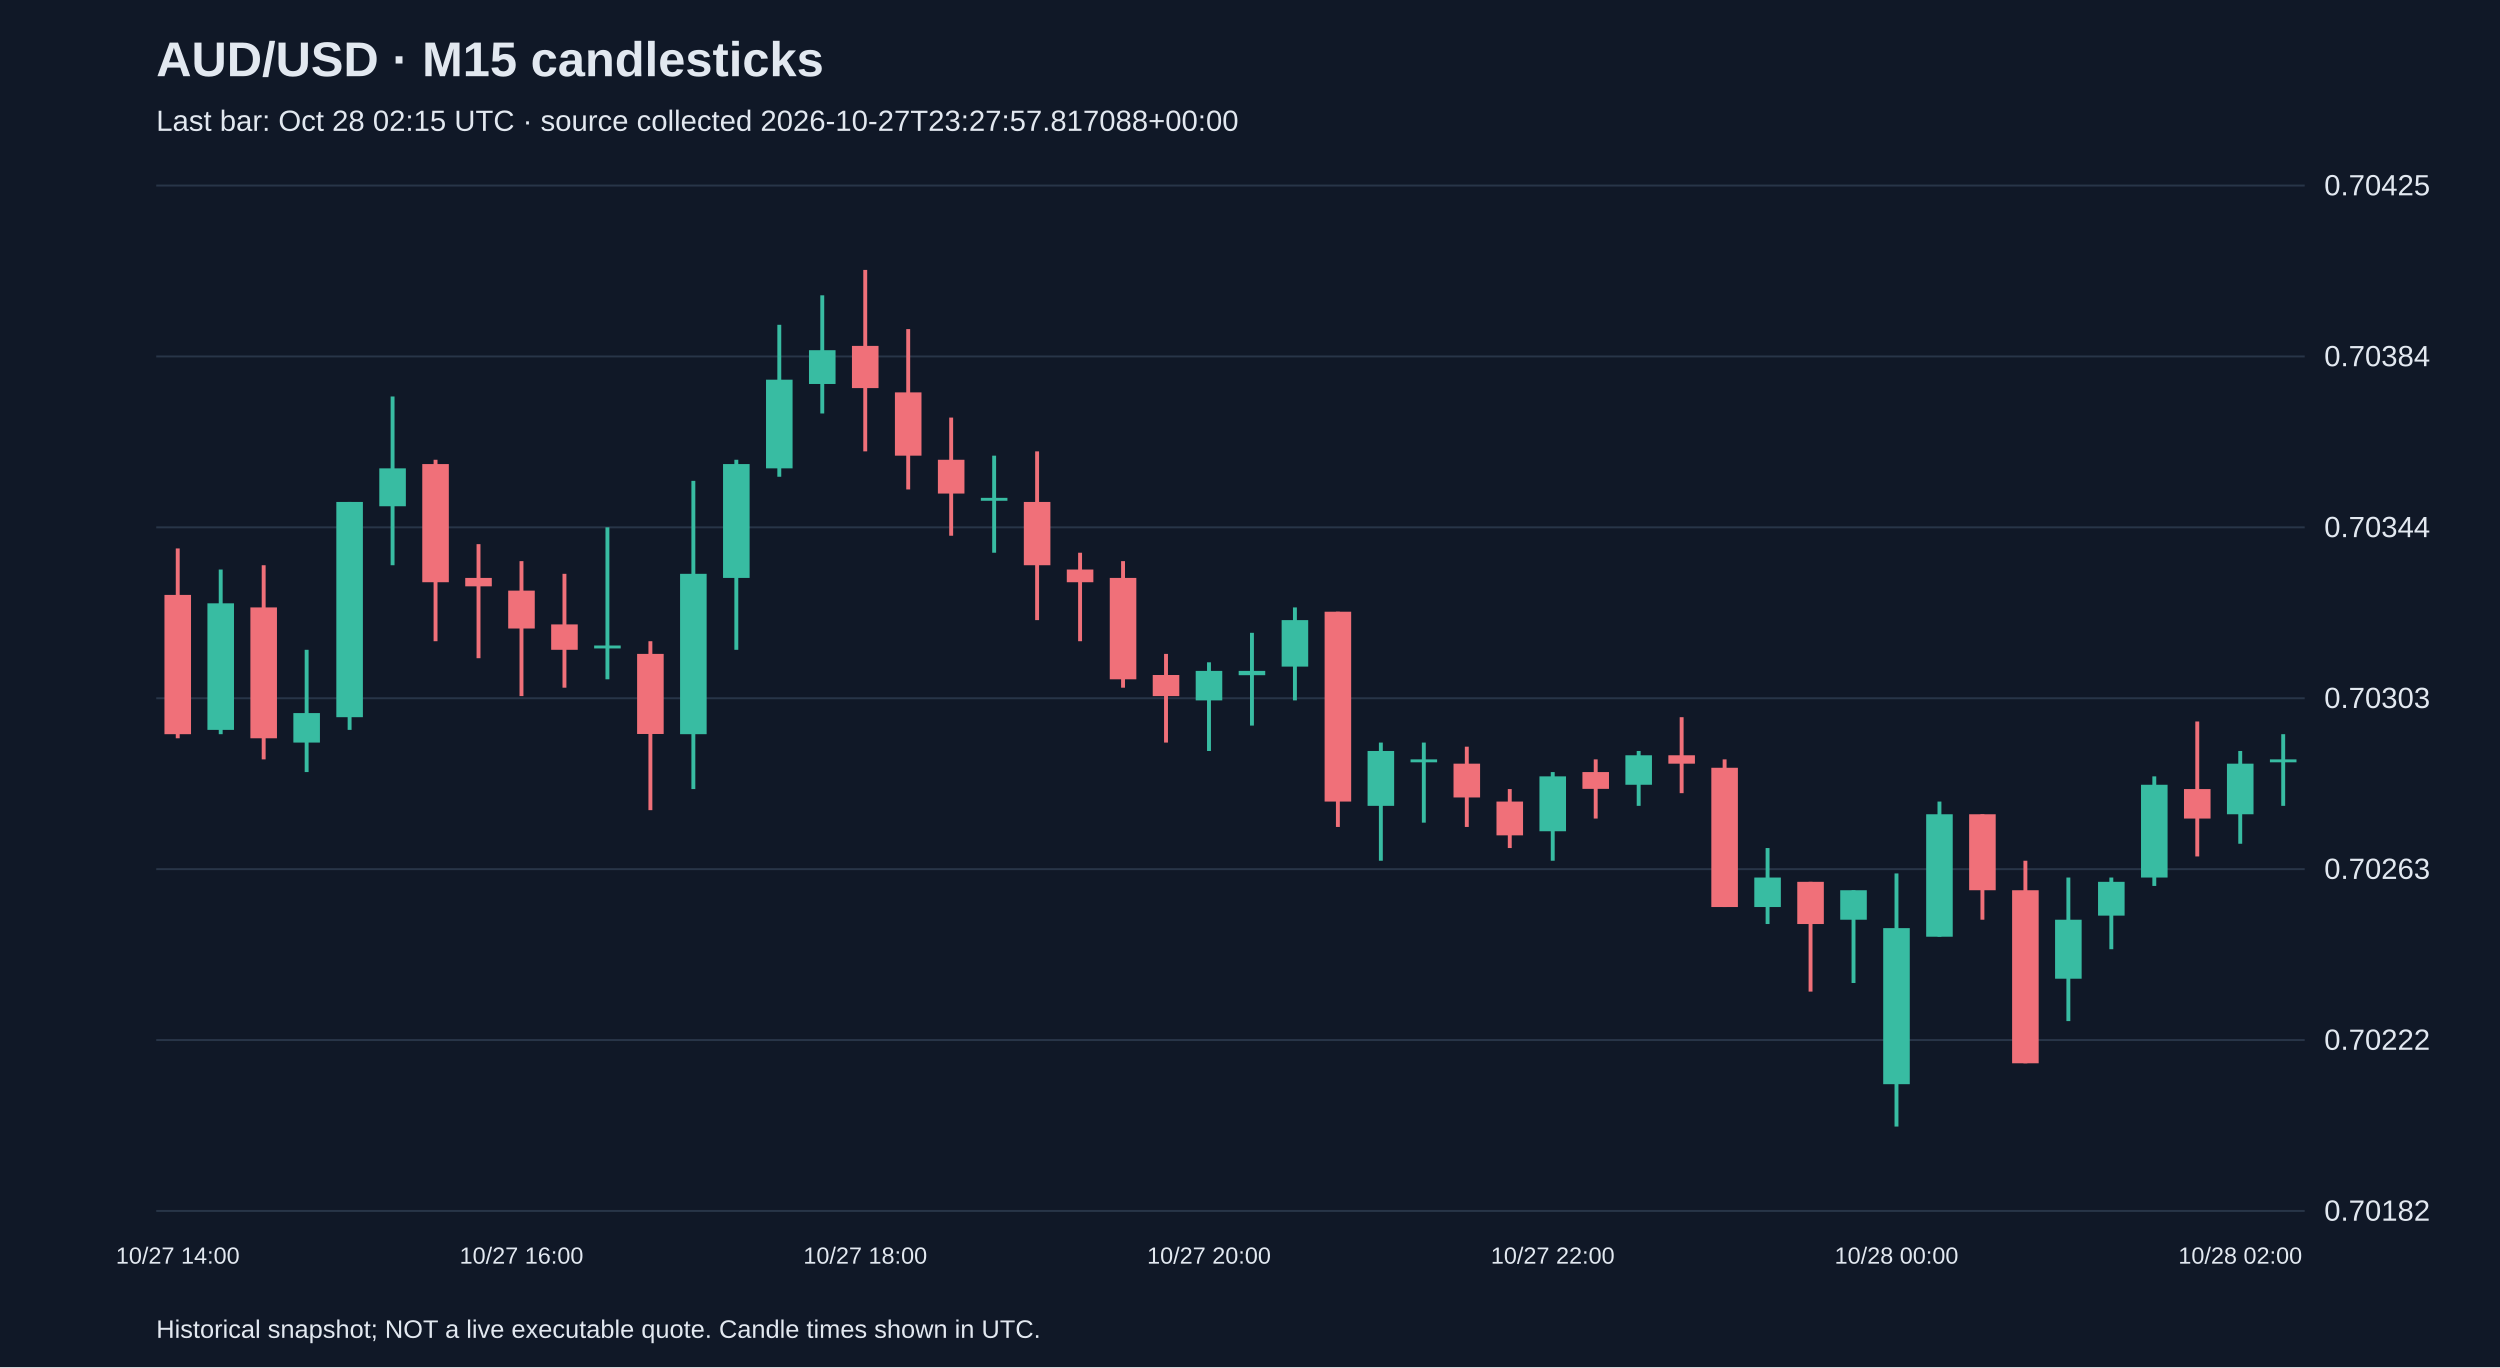
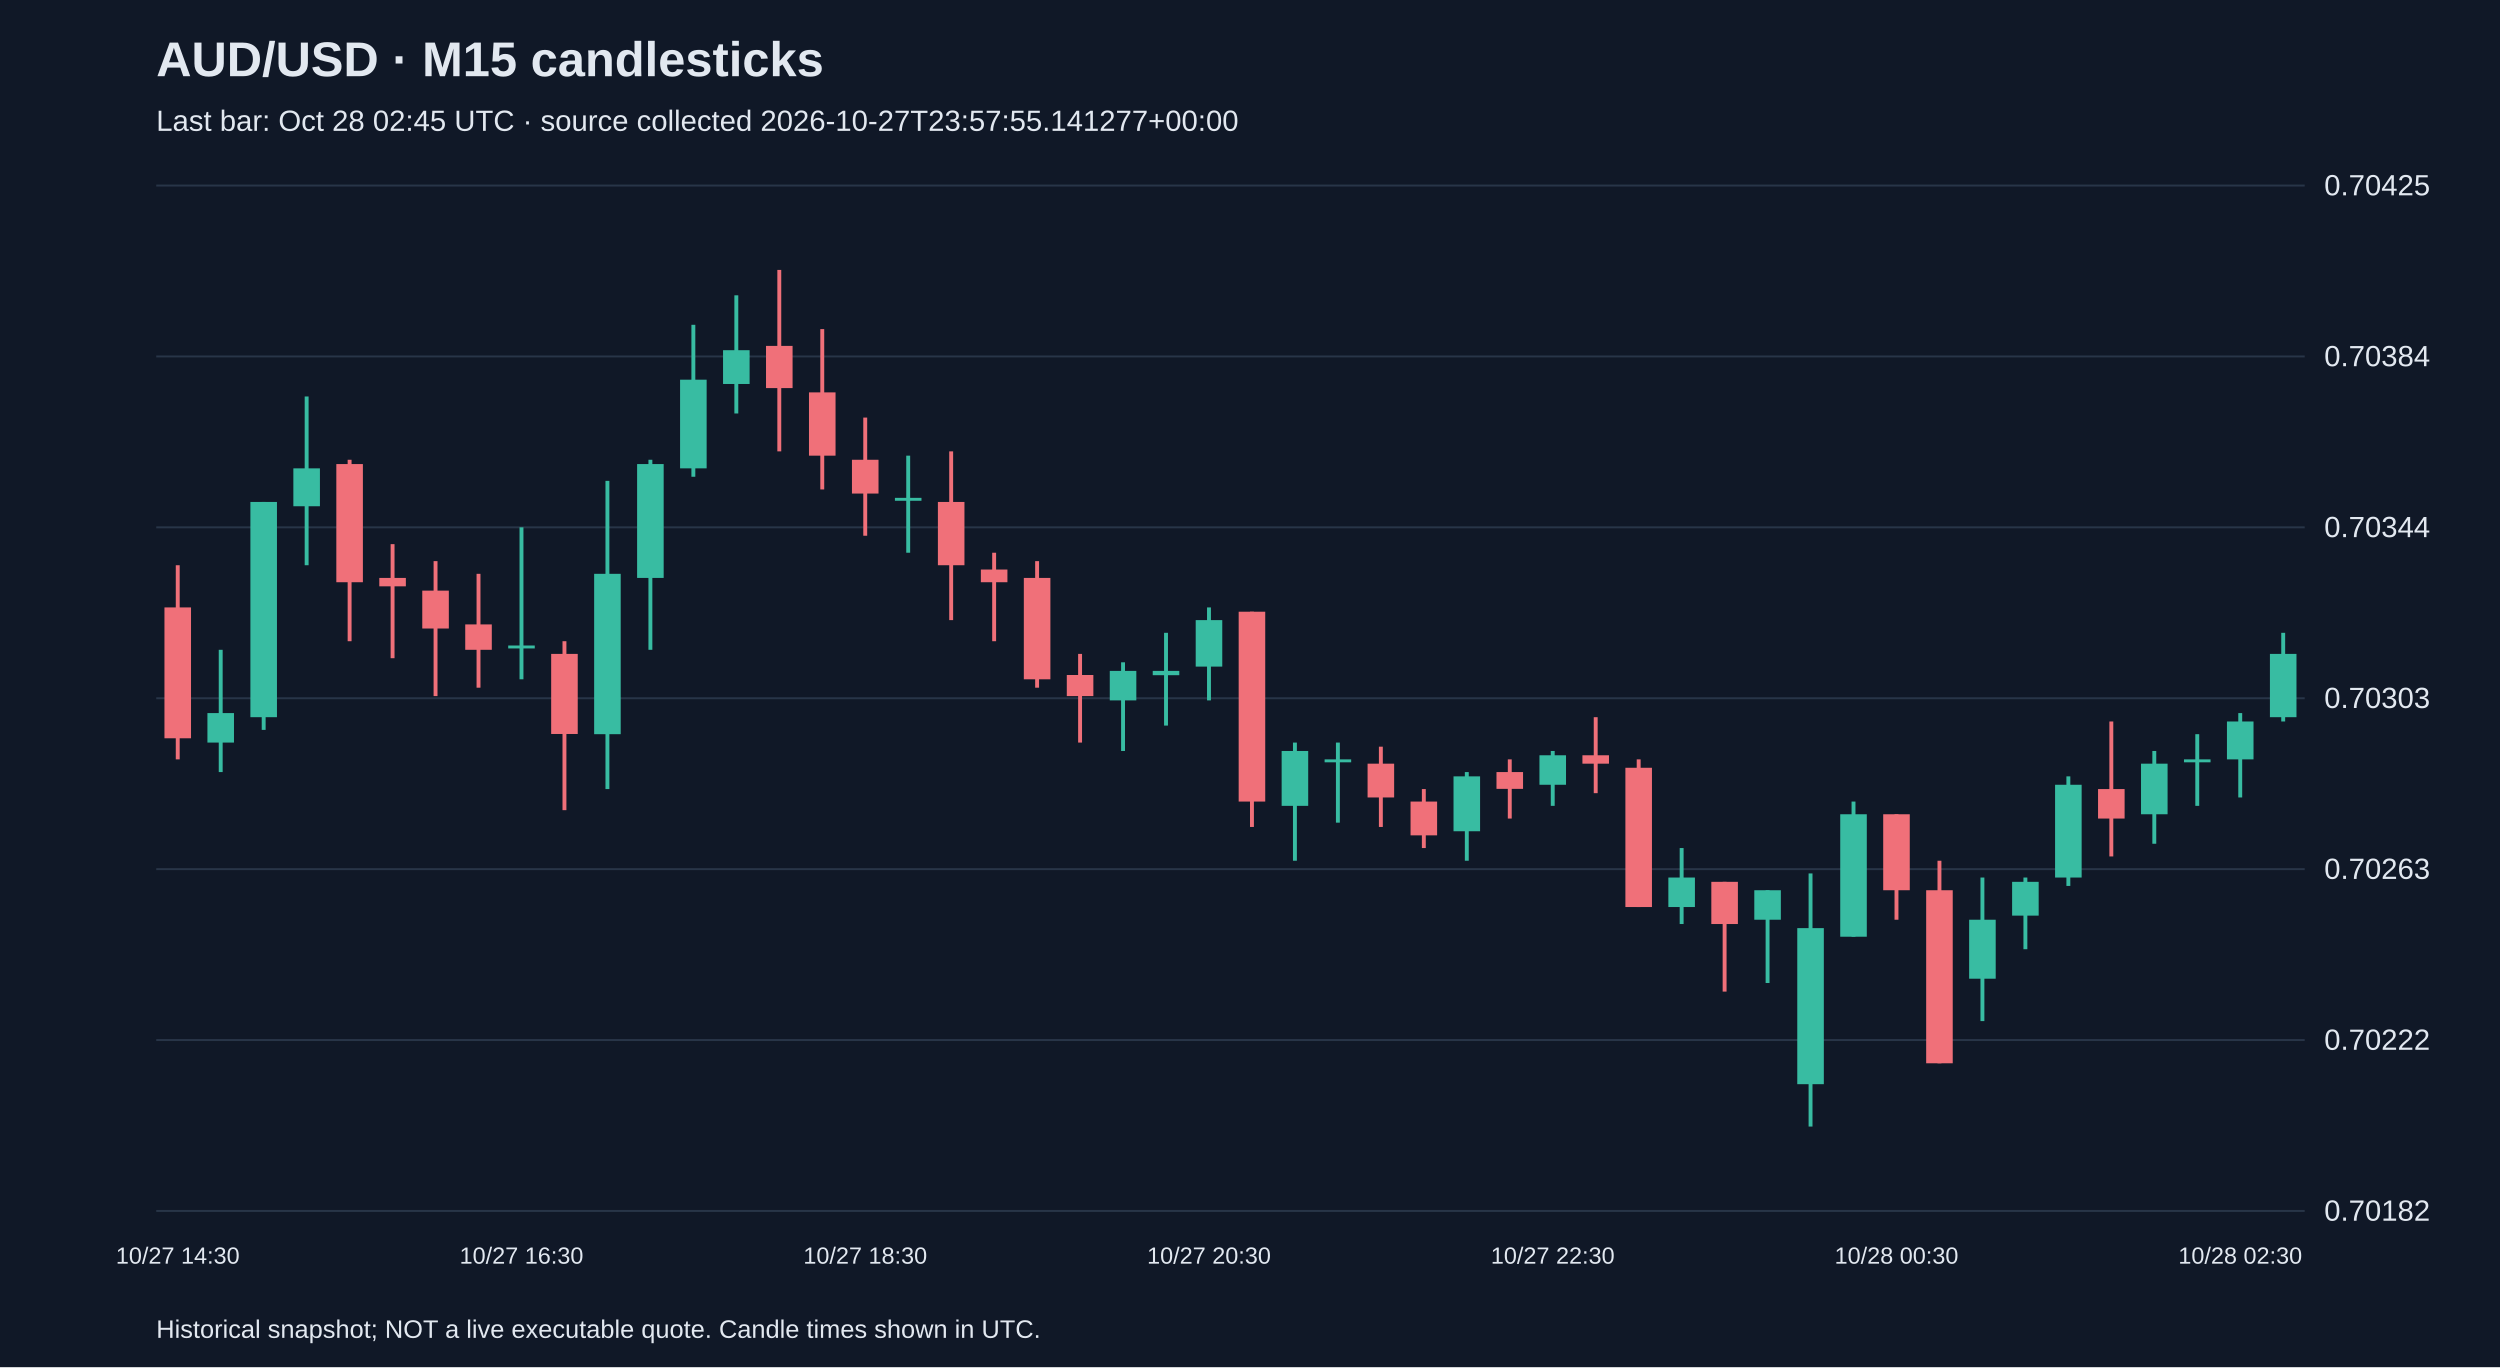
<svg xmlns="http://www.w3.org/2000/svg" viewBox="0 0 1280 700">
  <rect width="100%" height="100%" fill="#101827" />
  <style>text{font-family:Arial,sans-serif;fill:#e2e8f0}</style>
  <text x="80" y="39" font-size="25" font-weight="bold">AUD/USD · M15 candlesticks</text>
-   <text x="80" y="67" font-size="15" fill="#a6b1c5">Last bar: Oct 28 02:15 UTC · source collected 2026-10-27T23:27:57.817088+00:00</text>
+   <text x="80" y="67" font-size="15" fill="#a6b1c5">Last bar: Oct 28 02:45 UTC · source collected 2026-10-27T23:57:55.141277+00:00</text>
  <line x1="80" y1="620.0" x2="1180" y2="620.0" stroke="#283548" />
  <text x="1190" y="625.0" font-size="15">0.70182</text>
  <line x1="80" y1="532.5" x2="1180" y2="532.5" stroke="#283548" />
  <text x="1190" y="537.5" font-size="15">0.70222</text>
  <line x1="80" y1="445.0" x2="1180" y2="445.0" stroke="#283548" />
  <text x="1190" y="450.0" font-size="15">0.70263</text>
  <line x1="80" y1="357.5" x2="1180" y2="357.5" stroke="#283548" />
  <text x="1190" y="362.5" font-size="15">0.70303</text>
  <line x1="80" y1="270.0" x2="1180" y2="270.0" stroke="#283548" />
  <text x="1190" y="275.0" font-size="15">0.70344</text>
  <line x1="80" y1="182.5" x2="1180" y2="182.5" stroke="#283548" />
  <text x="1190" y="187.5" font-size="15">0.70384</text>
  <line x1="80" y1="95.0" x2="1180" y2="95.0" stroke="#283548" />
  <text x="1190" y="100.0" font-size="15">0.70425</text>
-   <line x1="91.0" y1="280.8" x2="91.0" y2="378.0" stroke="#f07079" stroke-width="2" />
-   <rect x="84.2" y="304.6" width="13.6" height="71.3" fill="#f07079" />
-   <text x="91.0" y="647" text-anchor="middle" font-size="12">10/27 14:00</text>
-   <line x1="113.0" y1="291.6" x2="113.0" y2="375.9" stroke="#38bca2" stroke-width="2" />
-   <rect x="106.2" y="308.9" width="13.6" height="64.8" fill="#38bca2" />
-   <line x1="135.0" y1="289.4" x2="135.0" y2="388.8" stroke="#f07079" stroke-width="2" />
-   <rect x="128.2" y="311.0" width="13.6" height="67.0" fill="#f07079" />
-   <line x1="157.0" y1="332.7" x2="157.0" y2="395.3" stroke="#38bca2" stroke-width="2" />
-   <rect x="150.2" y="365.1" width="13.6" height="15.1" fill="#38bca2" />
-   <line x1="179.0" y1="257.0" x2="179.0" y2="373.7" stroke="#38bca2" stroke-width="2" />
-   <rect x="172.2" y="257.0" width="13.6" height="110.2" fill="#38bca2" />
-   <line x1="201.0" y1="203.0" x2="201.0" y2="289.4" stroke="#38bca2" stroke-width="2" />
-   <rect x="194.2" y="239.8" width="13.6" height="19.4" fill="#38bca2" />
-   <line x1="223.0" y1="235.4" x2="223.0" y2="328.3" stroke="#f07079" stroke-width="2" />
-   <rect x="216.2" y="237.6" width="13.6" height="60.5" fill="#f07079" />
-   <line x1="245.0" y1="278.6" x2="245.0" y2="337.0" stroke="#f07079" stroke-width="2" />
-   <rect x="238.2" y="295.9" width="13.6" height="4.3" fill="#f07079" />
-   <line x1="267.0" y1="287.3" x2="267.0" y2="356.4" stroke="#f07079" stroke-width="2" />
-   <rect x="260.2" y="302.4" width="13.6" height="19.4" fill="#f07079" />
-   <text x="267.0" y="647" text-anchor="middle" font-size="12">10/27 16:00</text>
-   <line x1="289.0" y1="293.8" x2="289.0" y2="352.1" stroke="#f07079" stroke-width="2" />
-   <rect x="282.2" y="319.7" width="13.6" height="13.0" fill="#f07079" />
-   <line x1="311.0" y1="270.0" x2="311.0" y2="347.8" stroke="#38bca2" stroke-width="2" />
-   <rect x="304.2" y="330.5" width="13.6" height="1.5" fill="#38bca2" />
-   <line x1="333.0" y1="328.3" x2="333.0" y2="414.8" stroke="#f07079" stroke-width="2" />
-   <rect x="326.2" y="334.8" width="13.6" height="41.0" fill="#f07079" />
-   <line x1="355.0" y1="246.2" x2="355.0" y2="404.0" stroke="#38bca2" stroke-width="2" />
-   <rect x="348.2" y="293.8" width="13.6" height="82.1" fill="#38bca2" />
-   <line x1="377.0" y1="235.4" x2="377.0" y2="332.7" stroke="#38bca2" stroke-width="2" />
-   <rect x="370.2" y="237.6" width="13.6" height="58.3" fill="#38bca2" />
-   <line x1="399.0" y1="166.3" x2="399.0" y2="244.1" stroke="#38bca2" stroke-width="2" />
-   <rect x="392.2" y="194.4" width="13.6" height="45.4" fill="#38bca2" />
-   <line x1="421.0" y1="151.2" x2="421.0" y2="211.7" stroke="#38bca2" stroke-width="2" />
-   <rect x="414.2" y="179.3" width="13.6" height="17.3" fill="#38bca2" />
-   <line x1="443.0" y1="138.2" x2="443.0" y2="231.1" stroke="#f07079" stroke-width="2" />
-   <rect x="436.2" y="177.1" width="13.6" height="21.6" fill="#f07079" />
-   <text x="443.0" y="647" text-anchor="middle" font-size="12">10/27 18:00</text>
-   <line x1="465.0" y1="168.5" x2="465.0" y2="250.6" stroke="#f07079" stroke-width="2" />
-   <rect x="458.2" y="200.9" width="13.6" height="32.4" fill="#f07079" />
-   <line x1="487.0" y1="213.8" x2="487.0" y2="274.3" stroke="#f07079" stroke-width="2" />
-   <rect x="480.2" y="235.4" width="13.6" height="17.3" fill="#f07079" />
-   <line x1="509.0" y1="233.3" x2="509.0" y2="283.0" stroke="#38bca2" stroke-width="2" />
-   <rect x="502.2" y="254.9" width="13.6" height="1.5" fill="#38bca2" />
-   <line x1="531.0" y1="231.1" x2="531.0" y2="317.5" stroke="#f07079" stroke-width="2" />
-   <rect x="524.2" y="257.0" width="13.6" height="32.4" fill="#f07079" />
-   <line x1="553.0" y1="283.0" x2="553.0" y2="328.3" stroke="#f07079" stroke-width="2" />
-   <rect x="546.2" y="291.6" width="13.6" height="6.5" fill="#f07079" />
-   <line x1="575.0" y1="287.3" x2="575.0" y2="352.1" stroke="#f07079" stroke-width="2" />
-   <rect x="568.2" y="295.9" width="13.6" height="51.9" fill="#f07079" />
-   <line x1="597.0" y1="334.8" x2="597.0" y2="380.2" stroke="#f07079" stroke-width="2" />
-   <rect x="590.2" y="345.6" width="13.6" height="10.8" fill="#f07079" />
-   <line x1="619.0" y1="339.1" x2="619.0" y2="384.5" stroke="#38bca2" stroke-width="2" />
-   <rect x="612.2" y="343.5" width="13.6" height="15.1" fill="#38bca2" />
-   <text x="619.0" y="647" text-anchor="middle" font-size="12">10/27 20:00</text>
-   <line x1="641.0" y1="324.0" x2="641.0" y2="371.5" stroke="#38bca2" stroke-width="2" />
-   <rect x="634.2" y="343.5" width="13.6" height="2.2" fill="#38bca2" />
-   <line x1="663.0" y1="311.0" x2="663.0" y2="358.6" stroke="#38bca2" stroke-width="2" />
-   <rect x="656.2" y="317.5" width="13.6" height="23.8" fill="#38bca2" />
-   <line x1="685.0" y1="313.2" x2="685.0" y2="423.4" stroke="#f07079" stroke-width="2" />
-   <rect x="678.2" y="313.2" width="13.6" height="97.2" fill="#f07079" />
-   <line x1="707.0" y1="380.2" x2="707.0" y2="440.7" stroke="#38bca2" stroke-width="2" />
-   <rect x="700.2" y="384.5" width="13.6" height="28.1" fill="#38bca2" />
-   <line x1="729.0" y1="380.2" x2="729.0" y2="421.2" stroke="#38bca2" stroke-width="2" />
-   <rect x="722.2" y="388.8" width="13.6" height="1.5" fill="#38bca2" />
-   <line x1="751.0" y1="382.3" x2="751.0" y2="423.4" stroke="#f07079" stroke-width="2" />
-   <rect x="744.2" y="391.0" width="13.6" height="17.3" fill="#f07079" />
-   <line x1="773.0" y1="404.0" x2="773.0" y2="434.2" stroke="#f07079" stroke-width="2" />
-   <rect x="766.2" y="410.4" width="13.6" height="17.3" fill="#f07079" />
-   <line x1="795.0" y1="395.3" x2="795.0" y2="440.7" stroke="#38bca2" stroke-width="2" />
-   <rect x="788.2" y="397.5" width="13.6" height="28.1" fill="#38bca2" />
-   <text x="795.0" y="647" text-anchor="middle" font-size="12">10/27 22:00</text>
-   <line x1="817.0" y1="388.8" x2="817.0" y2="419.1" stroke="#f07079" stroke-width="2" />
-   <rect x="810.2" y="395.3" width="13.6" height="8.6" fill="#f07079" />
-   <line x1="839.0" y1="384.5" x2="839.0" y2="412.6" stroke="#38bca2" stroke-width="2" />
-   <rect x="832.2" y="386.7" width="13.6" height="15.1" fill="#38bca2" />
-   <line x1="861.0" y1="367.2" x2="861.0" y2="406.1" stroke="#f07079" stroke-width="2" />
-   <rect x="854.2" y="386.7" width="13.6" height="4.3" fill="#f07079" />
-   <line x1="883.0" y1="388.8" x2="883.0" y2="464.4" stroke="#f07079" stroke-width="2" />
-   <rect x="876.2" y="393.1" width="13.6" height="71.3" fill="#f07079" />
-   <line x1="905.0" y1="434.2" x2="905.0" y2="473.1" stroke="#38bca2" stroke-width="2" />
-   <rect x="898.2" y="449.3" width="13.6" height="15.1" fill="#38bca2" />
-   <line x1="927.0" y1="451.5" x2="927.0" y2="507.7" stroke="#f07079" stroke-width="2" />
-   <rect x="920.2" y="451.5" width="13.6" height="21.6" fill="#f07079" />
-   <line x1="949.0" y1="455.8" x2="949.0" y2="503.3" stroke="#38bca2" stroke-width="2" />
-   <rect x="942.2" y="455.8" width="13.6" height="15.1" fill="#38bca2" />
-   <line x1="971.0" y1="447.2" x2="971.0" y2="576.8" stroke="#38bca2" stroke-width="2" />
-   <rect x="964.2" y="475.2" width="13.6" height="79.9" fill="#38bca2" />
-   <text x="971.0" y="647" text-anchor="middle" font-size="12">10/28 00:00</text>
-   <line x1="993.0" y1="410.4" x2="993.0" y2="479.6" stroke="#38bca2" stroke-width="2" />
-   <rect x="986.2" y="416.9" width="13.6" height="62.7" fill="#38bca2" />
-   <line x1="1015.0" y1="416.9" x2="1015.0" y2="470.9" stroke="#f07079" stroke-width="2" />
-   <rect x="1008.2" y="416.9" width="13.6" height="38.9" fill="#f07079" />
-   <line x1="1037.0" y1="440.7" x2="1037.0" y2="544.4" stroke="#f07079" stroke-width="2" />
-   <rect x="1030.2" y="455.8" width="13.6" height="88.6" fill="#f07079" />
-   <line x1="1059.0" y1="449.3" x2="1059.0" y2="522.8" stroke="#38bca2" stroke-width="2" />
-   <rect x="1052.2" y="470.9" width="13.6" height="30.2" fill="#38bca2" />
-   <line x1="1081.0" y1="449.3" x2="1081.0" y2="486.0" stroke="#38bca2" stroke-width="2" />
-   <rect x="1074.2" y="451.5" width="13.6" height="17.3" fill="#38bca2" />
-   <line x1="1103.0" y1="397.5" x2="1103.0" y2="453.6" stroke="#38bca2" stroke-width="2" />
-   <rect x="1096.2" y="401.8" width="13.6" height="47.5" fill="#38bca2" />
-   <line x1="1125.0" y1="369.4" x2="1125.0" y2="438.5" stroke="#f07079" stroke-width="2" />
-   <rect x="1118.2" y="404.0" width="13.6" height="15.1" fill="#f07079" />
-   <line x1="1147.0" y1="384.5" x2="1147.0" y2="432.0" stroke="#38bca2" stroke-width="2" />
-   <rect x="1140.2" y="391.0" width="13.6" height="25.9" fill="#38bca2" />
-   <text x="1147.0" y="647" text-anchor="middle" font-size="12">10/28 02:00</text>
-   <line x1="1169.0" y1="375.9" x2="1169.0" y2="412.6" stroke="#38bca2" stroke-width="2" />
-   <rect x="1162.2" y="388.8" width="13.6" height="1.5" fill="#38bca2" />
+   <line x1="91.0" y1="289.4" x2="91.0" y2="388.8" stroke="#f07079" stroke-width="2" />
+   <rect x="84.2" y="311.0" width="13.6" height="67.0" fill="#f07079" />
+   <text x="91.0" y="647" text-anchor="middle" font-size="12">10/27 14:30</text>
+   <line x1="113.0" y1="332.7" x2="113.0" y2="395.3" stroke="#38bca2" stroke-width="2" />
+   <rect x="106.2" y="365.1" width="13.6" height="15.1" fill="#38bca2" />
+   <line x1="135.0" y1="257.0" x2="135.0" y2="373.7" stroke="#38bca2" stroke-width="2" />
+   <rect x="128.2" y="257.0" width="13.6" height="110.2" fill="#38bca2" />
+   <line x1="157.0" y1="203.0" x2="157.0" y2="289.4" stroke="#38bca2" stroke-width="2" />
+   <rect x="150.2" y="239.8" width="13.6" height="19.4" fill="#38bca2" />
+   <line x1="179.0" y1="235.4" x2="179.0" y2="328.3" stroke="#f07079" stroke-width="2" />
+   <rect x="172.2" y="237.6" width="13.6" height="60.5" fill="#f07079" />
+   <line x1="201.0" y1="278.6" x2="201.0" y2="337.0" stroke="#f07079" stroke-width="2" />
+   <rect x="194.2" y="295.9" width="13.6" height="4.3" fill="#f07079" />
+   <line x1="223.0" y1="287.3" x2="223.0" y2="356.4" stroke="#f07079" stroke-width="2" />
+   <rect x="216.2" y="302.4" width="13.6" height="19.4" fill="#f07079" />
+   <line x1="245.0" y1="293.8" x2="245.0" y2="352.1" stroke="#f07079" stroke-width="2" />
+   <rect x="238.2" y="319.7" width="13.6" height="13.0" fill="#f07079" />
+   <line x1="267.0" y1="270.0" x2="267.0" y2="347.8" stroke="#38bca2" stroke-width="2" />
+   <rect x="260.2" y="330.5" width="13.6" height="1.5" fill="#38bca2" />
+   <text x="267.0" y="647" text-anchor="middle" font-size="12">10/27 16:30</text>
+   <line x1="289.0" y1="328.3" x2="289.0" y2="414.8" stroke="#f07079" stroke-width="2" />
+   <rect x="282.2" y="334.8" width="13.6" height="41.0" fill="#f07079" />
+   <line x1="311.0" y1="246.2" x2="311.0" y2="404.0" stroke="#38bca2" stroke-width="2" />
+   <rect x="304.2" y="293.8" width="13.6" height="82.1" fill="#38bca2" />
+   <line x1="333.0" y1="235.4" x2="333.0" y2="332.7" stroke="#38bca2" stroke-width="2" />
+   <rect x="326.2" y="237.6" width="13.6" height="58.3" fill="#38bca2" />
+   <line x1="355.0" y1="166.3" x2="355.0" y2="244.1" stroke="#38bca2" stroke-width="2" />
+   <rect x="348.2" y="194.4" width="13.6" height="45.4" fill="#38bca2" />
+   <line x1="377.0" y1="151.2" x2="377.0" y2="211.7" stroke="#38bca2" stroke-width="2" />
+   <rect x="370.2" y="179.3" width="13.6" height="17.3" fill="#38bca2" />
+   <line x1="399.0" y1="138.2" x2="399.0" y2="231.1" stroke="#f07079" stroke-width="2" />
+   <rect x="392.2" y="177.1" width="13.6" height="21.6" fill="#f07079" />
+   <line x1="421.0" y1="168.5" x2="421.0" y2="250.6" stroke="#f07079" stroke-width="2" />
+   <rect x="414.2" y="200.9" width="13.6" height="32.4" fill="#f07079" />
+   <line x1="443.0" y1="213.8" x2="443.0" y2="274.3" stroke="#f07079" stroke-width="2" />
+   <rect x="436.2" y="235.4" width="13.6" height="17.3" fill="#f07079" />
+   <text x="443.0" y="647" text-anchor="middle" font-size="12">10/27 18:30</text>
+   <line x1="465.0" y1="233.3" x2="465.0" y2="283.0" stroke="#38bca2" stroke-width="2" />
+   <rect x="458.2" y="254.9" width="13.6" height="1.5" fill="#38bca2" />
+   <line x1="487.0" y1="231.1" x2="487.0" y2="317.5" stroke="#f07079" stroke-width="2" />
+   <rect x="480.2" y="257.0" width="13.6" height="32.4" fill="#f07079" />
+   <line x1="509.0" y1="283.0" x2="509.0" y2="328.3" stroke="#f07079" stroke-width="2" />
+   <rect x="502.2" y="291.6" width="13.6" height="6.5" fill="#f07079" />
+   <line x1="531.0" y1="287.3" x2="531.0" y2="352.1" stroke="#f07079" stroke-width="2" />
+   <rect x="524.2" y="295.9" width="13.6" height="51.9" fill="#f07079" />
+   <line x1="553.0" y1="334.8" x2="553.0" y2="380.2" stroke="#f07079" stroke-width="2" />
+   <rect x="546.2" y="345.6" width="13.6" height="10.8" fill="#f07079" />
+   <line x1="575.0" y1="339.1" x2="575.0" y2="384.5" stroke="#38bca2" stroke-width="2" />
+   <rect x="568.2" y="343.5" width="13.6" height="15.1" fill="#38bca2" />
+   <line x1="597.0" y1="324.0" x2="597.0" y2="371.5" stroke="#38bca2" stroke-width="2" />
+   <rect x="590.2" y="343.5" width="13.6" height="2.2" fill="#38bca2" />
+   <line x1="619.0" y1="311.0" x2="619.0" y2="358.6" stroke="#38bca2" stroke-width="2" />
+   <rect x="612.2" y="317.5" width="13.6" height="23.8" fill="#38bca2" />
+   <text x="619.0" y="647" text-anchor="middle" font-size="12">10/27 20:30</text>
+   <line x1="641.0" y1="313.2" x2="641.0" y2="423.4" stroke="#f07079" stroke-width="2" />
+   <rect x="634.2" y="313.2" width="13.6" height="97.2" fill="#f07079" />
+   <line x1="663.0" y1="380.2" x2="663.0" y2="440.7" stroke="#38bca2" stroke-width="2" />
+   <rect x="656.2" y="384.5" width="13.6" height="28.1" fill="#38bca2" />
+   <line x1="685.0" y1="380.2" x2="685.0" y2="421.2" stroke="#38bca2" stroke-width="2" />
+   <rect x="678.2" y="388.8" width="13.6" height="1.5" fill="#38bca2" />
+   <line x1="707.0" y1="382.3" x2="707.0" y2="423.4" stroke="#f07079" stroke-width="2" />
+   <rect x="700.2" y="391.0" width="13.6" height="17.3" fill="#f07079" />
+   <line x1="729.0" y1="404.0" x2="729.0" y2="434.2" stroke="#f07079" stroke-width="2" />
+   <rect x="722.2" y="410.4" width="13.6" height="17.3" fill="#f07079" />
+   <line x1="751.0" y1="395.3" x2="751.0" y2="440.7" stroke="#38bca2" stroke-width="2" />
+   <rect x="744.2" y="397.5" width="13.6" height="28.1" fill="#38bca2" />
+   <line x1="773.0" y1="388.8" x2="773.0" y2="419.1" stroke="#f07079" stroke-width="2" />
+   <rect x="766.2" y="395.3" width="13.6" height="8.6" fill="#f07079" />
+   <line x1="795.0" y1="384.5" x2="795.0" y2="412.6" stroke="#38bca2" stroke-width="2" />
+   <rect x="788.2" y="386.7" width="13.6" height="15.1" fill="#38bca2" />
+   <text x="795.0" y="647" text-anchor="middle" font-size="12">10/27 22:30</text>
+   <line x1="817.0" y1="367.2" x2="817.0" y2="406.1" stroke="#f07079" stroke-width="2" />
+   <rect x="810.2" y="386.7" width="13.6" height="4.3" fill="#f07079" />
+   <line x1="839.0" y1="388.8" x2="839.0" y2="464.4" stroke="#f07079" stroke-width="2" />
+   <rect x="832.2" y="393.1" width="13.6" height="71.3" fill="#f07079" />
+   <line x1="861.0" y1="434.2" x2="861.0" y2="473.1" stroke="#38bca2" stroke-width="2" />
+   <rect x="854.2" y="449.3" width="13.6" height="15.1" fill="#38bca2" />
+   <line x1="883.0" y1="451.5" x2="883.0" y2="507.7" stroke="#f07079" stroke-width="2" />
+   <rect x="876.2" y="451.5" width="13.6" height="21.6" fill="#f07079" />
+   <line x1="905.0" y1="455.8" x2="905.0" y2="503.3" stroke="#38bca2" stroke-width="2" />
+   <rect x="898.2" y="455.8" width="13.6" height="15.1" fill="#38bca2" />
+   <line x1="927.0" y1="447.2" x2="927.0" y2="576.8" stroke="#38bca2" stroke-width="2" />
+   <rect x="920.2" y="475.2" width="13.6" height="79.9" fill="#38bca2" />
+   <line x1="949.0" y1="410.4" x2="949.0" y2="479.6" stroke="#38bca2" stroke-width="2" />
+   <rect x="942.2" y="416.9" width="13.6" height="62.7" fill="#38bca2" />
+   <line x1="971.0" y1="416.9" x2="971.0" y2="470.9" stroke="#f07079" stroke-width="2" />
+   <rect x="964.2" y="416.9" width="13.6" height="38.9" fill="#f07079" />
+   <text x="971.0" y="647" text-anchor="middle" font-size="12">10/28 00:30</text>
+   <line x1="993.0" y1="440.7" x2="993.0" y2="544.4" stroke="#f07079" stroke-width="2" />
+   <rect x="986.2" y="455.8" width="13.6" height="88.6" fill="#f07079" />
+   <line x1="1015.0" y1="449.3" x2="1015.0" y2="522.8" stroke="#38bca2" stroke-width="2" />
+   <rect x="1008.2" y="470.9" width="13.6" height="30.2" fill="#38bca2" />
+   <line x1="1037.0" y1="449.3" x2="1037.0" y2="486.0" stroke="#38bca2" stroke-width="2" />
+   <rect x="1030.2" y="451.5" width="13.6" height="17.3" fill="#38bca2" />
+   <line x1="1059.0" y1="397.5" x2="1059.0" y2="453.6" stroke="#38bca2" stroke-width="2" />
+   <rect x="1052.2" y="401.8" width="13.6" height="47.5" fill="#38bca2" />
+   <line x1="1081.0" y1="369.4" x2="1081.0" y2="438.5" stroke="#f07079" stroke-width="2" />
+   <rect x="1074.2" y="404.0" width="13.6" height="15.1" fill="#f07079" />
+   <line x1="1103.0" y1="384.5" x2="1103.0" y2="432.0" stroke="#38bca2" stroke-width="2" />
+   <rect x="1096.2" y="391.0" width="13.6" height="25.9" fill="#38bca2" />
+   <line x1="1125.0" y1="375.9" x2="1125.0" y2="412.6" stroke="#38bca2" stroke-width="2" />
+   <rect x="1118.2" y="388.8" width="13.6" height="1.5" fill="#38bca2" />
+   <line x1="1147.0" y1="365.1" x2="1147.0" y2="408.3" stroke="#38bca2" stroke-width="2" />
+   <rect x="1140.2" y="369.4" width="13.6" height="19.4" fill="#38bca2" />
+   <text x="1147.0" y="647" text-anchor="middle" font-size="12">10/28 02:30</text>
+   <line x1="1169.0" y1="324.0" x2="1169.0" y2="369.4" stroke="#38bca2" stroke-width="2" />
+   <rect x="1162.2" y="334.8" width="13.6" height="32.4" fill="#38bca2" />
  <text x="80" y="685" font-size="13">Historical snapshot; NOT a live executable quote. Candle times shown in UTC.</text>
</svg>
